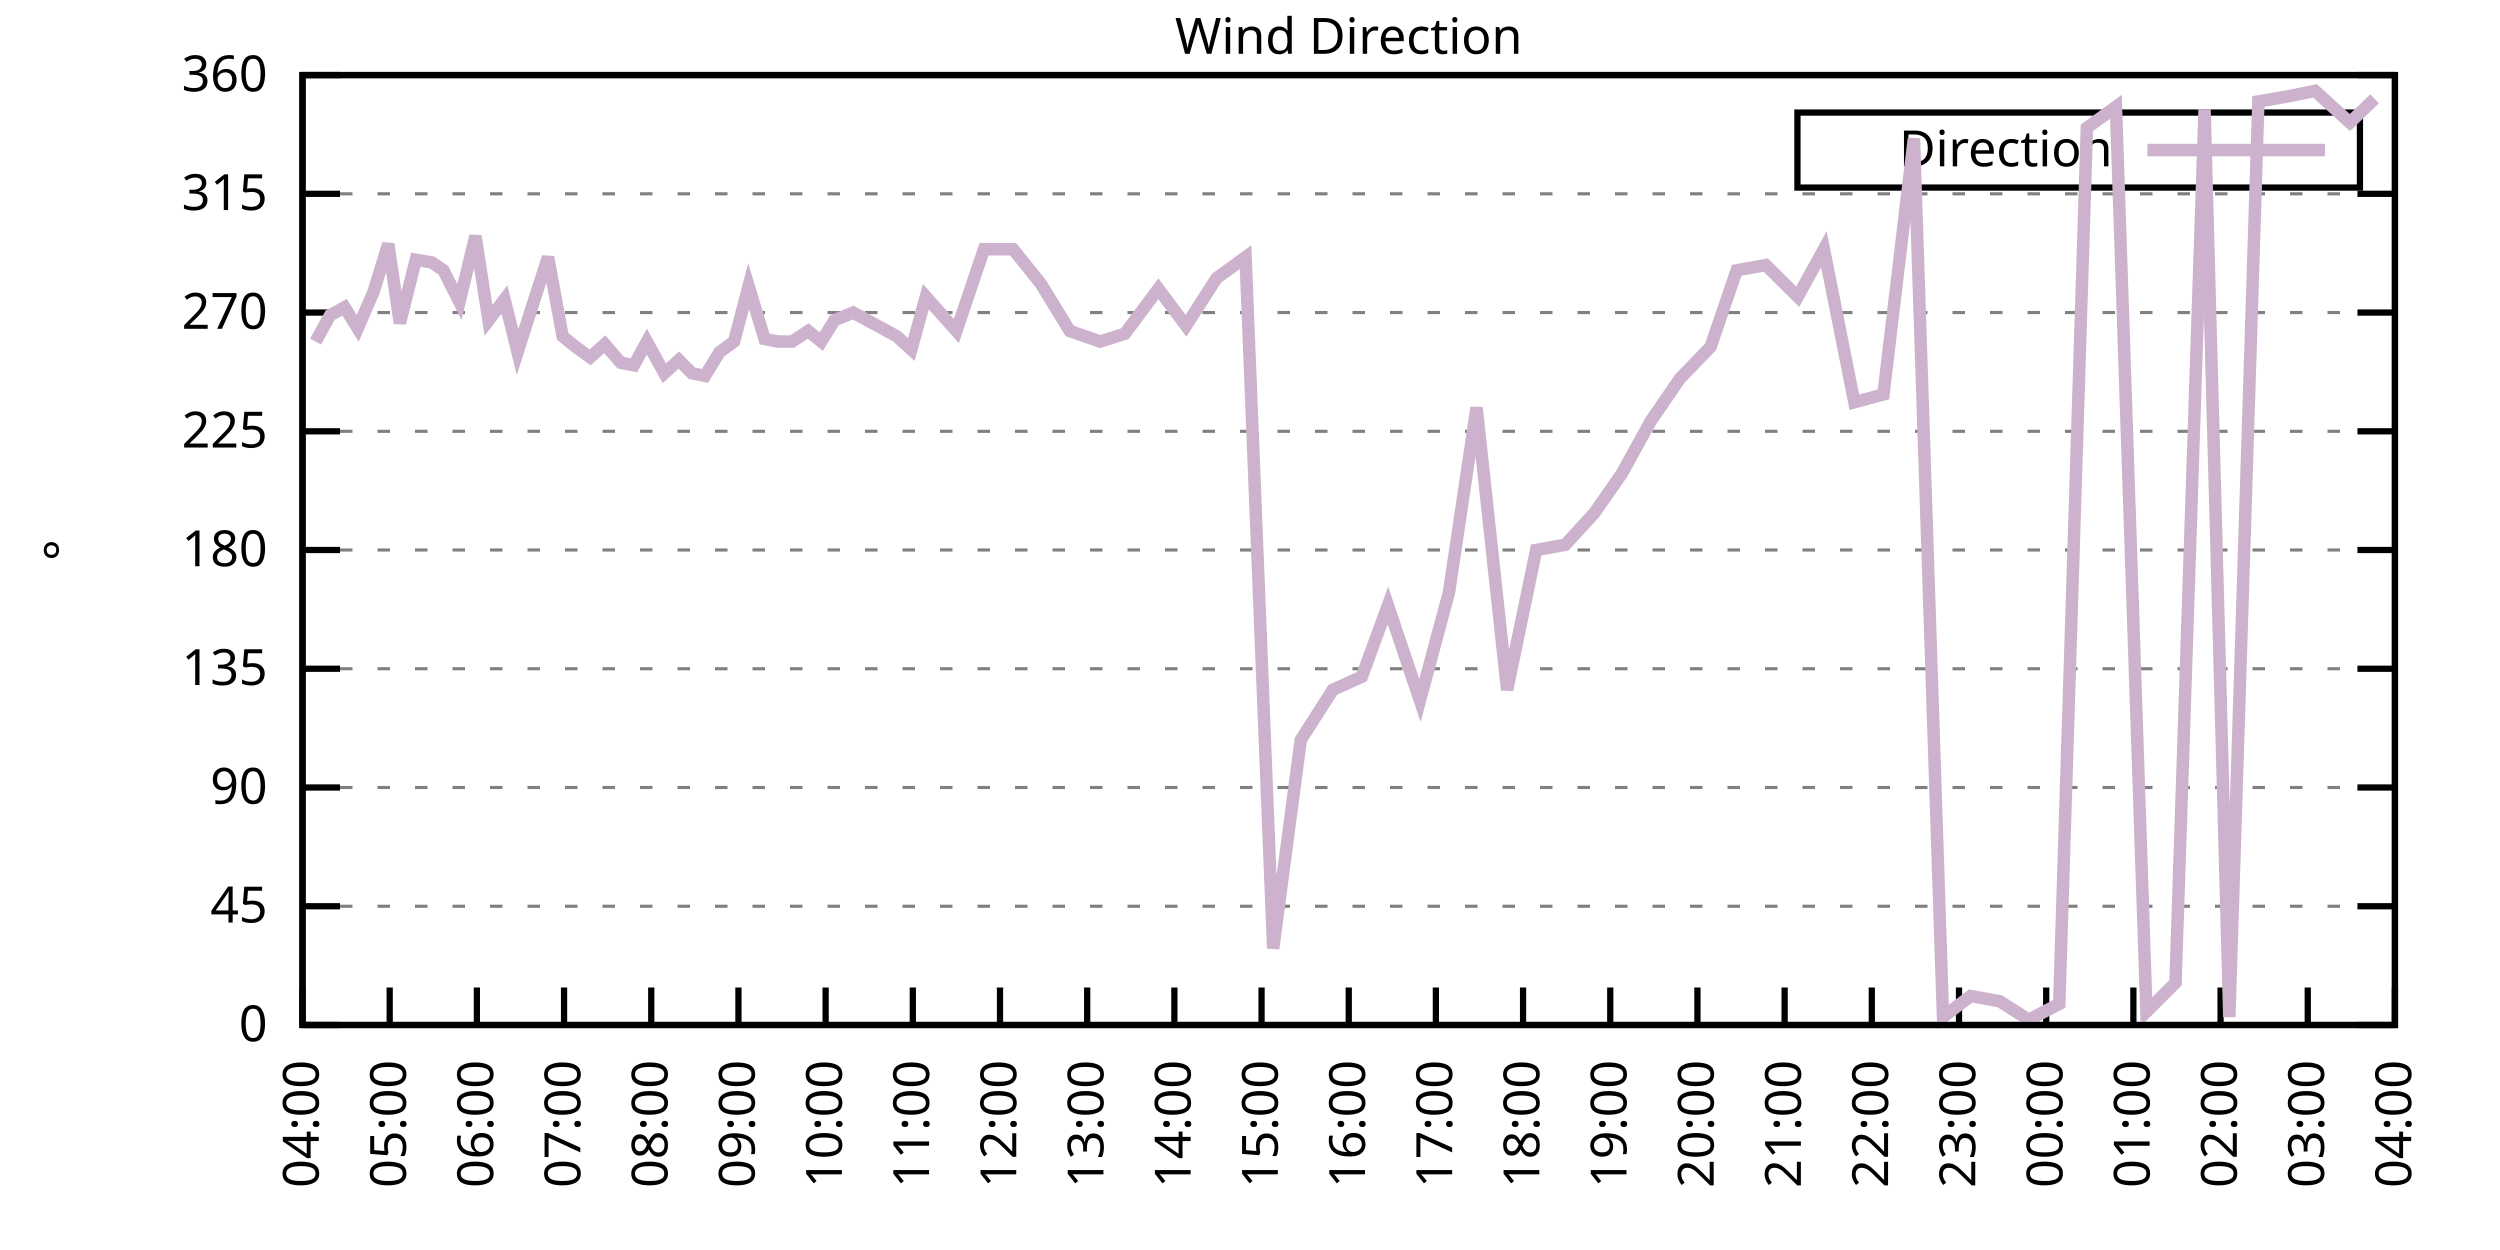
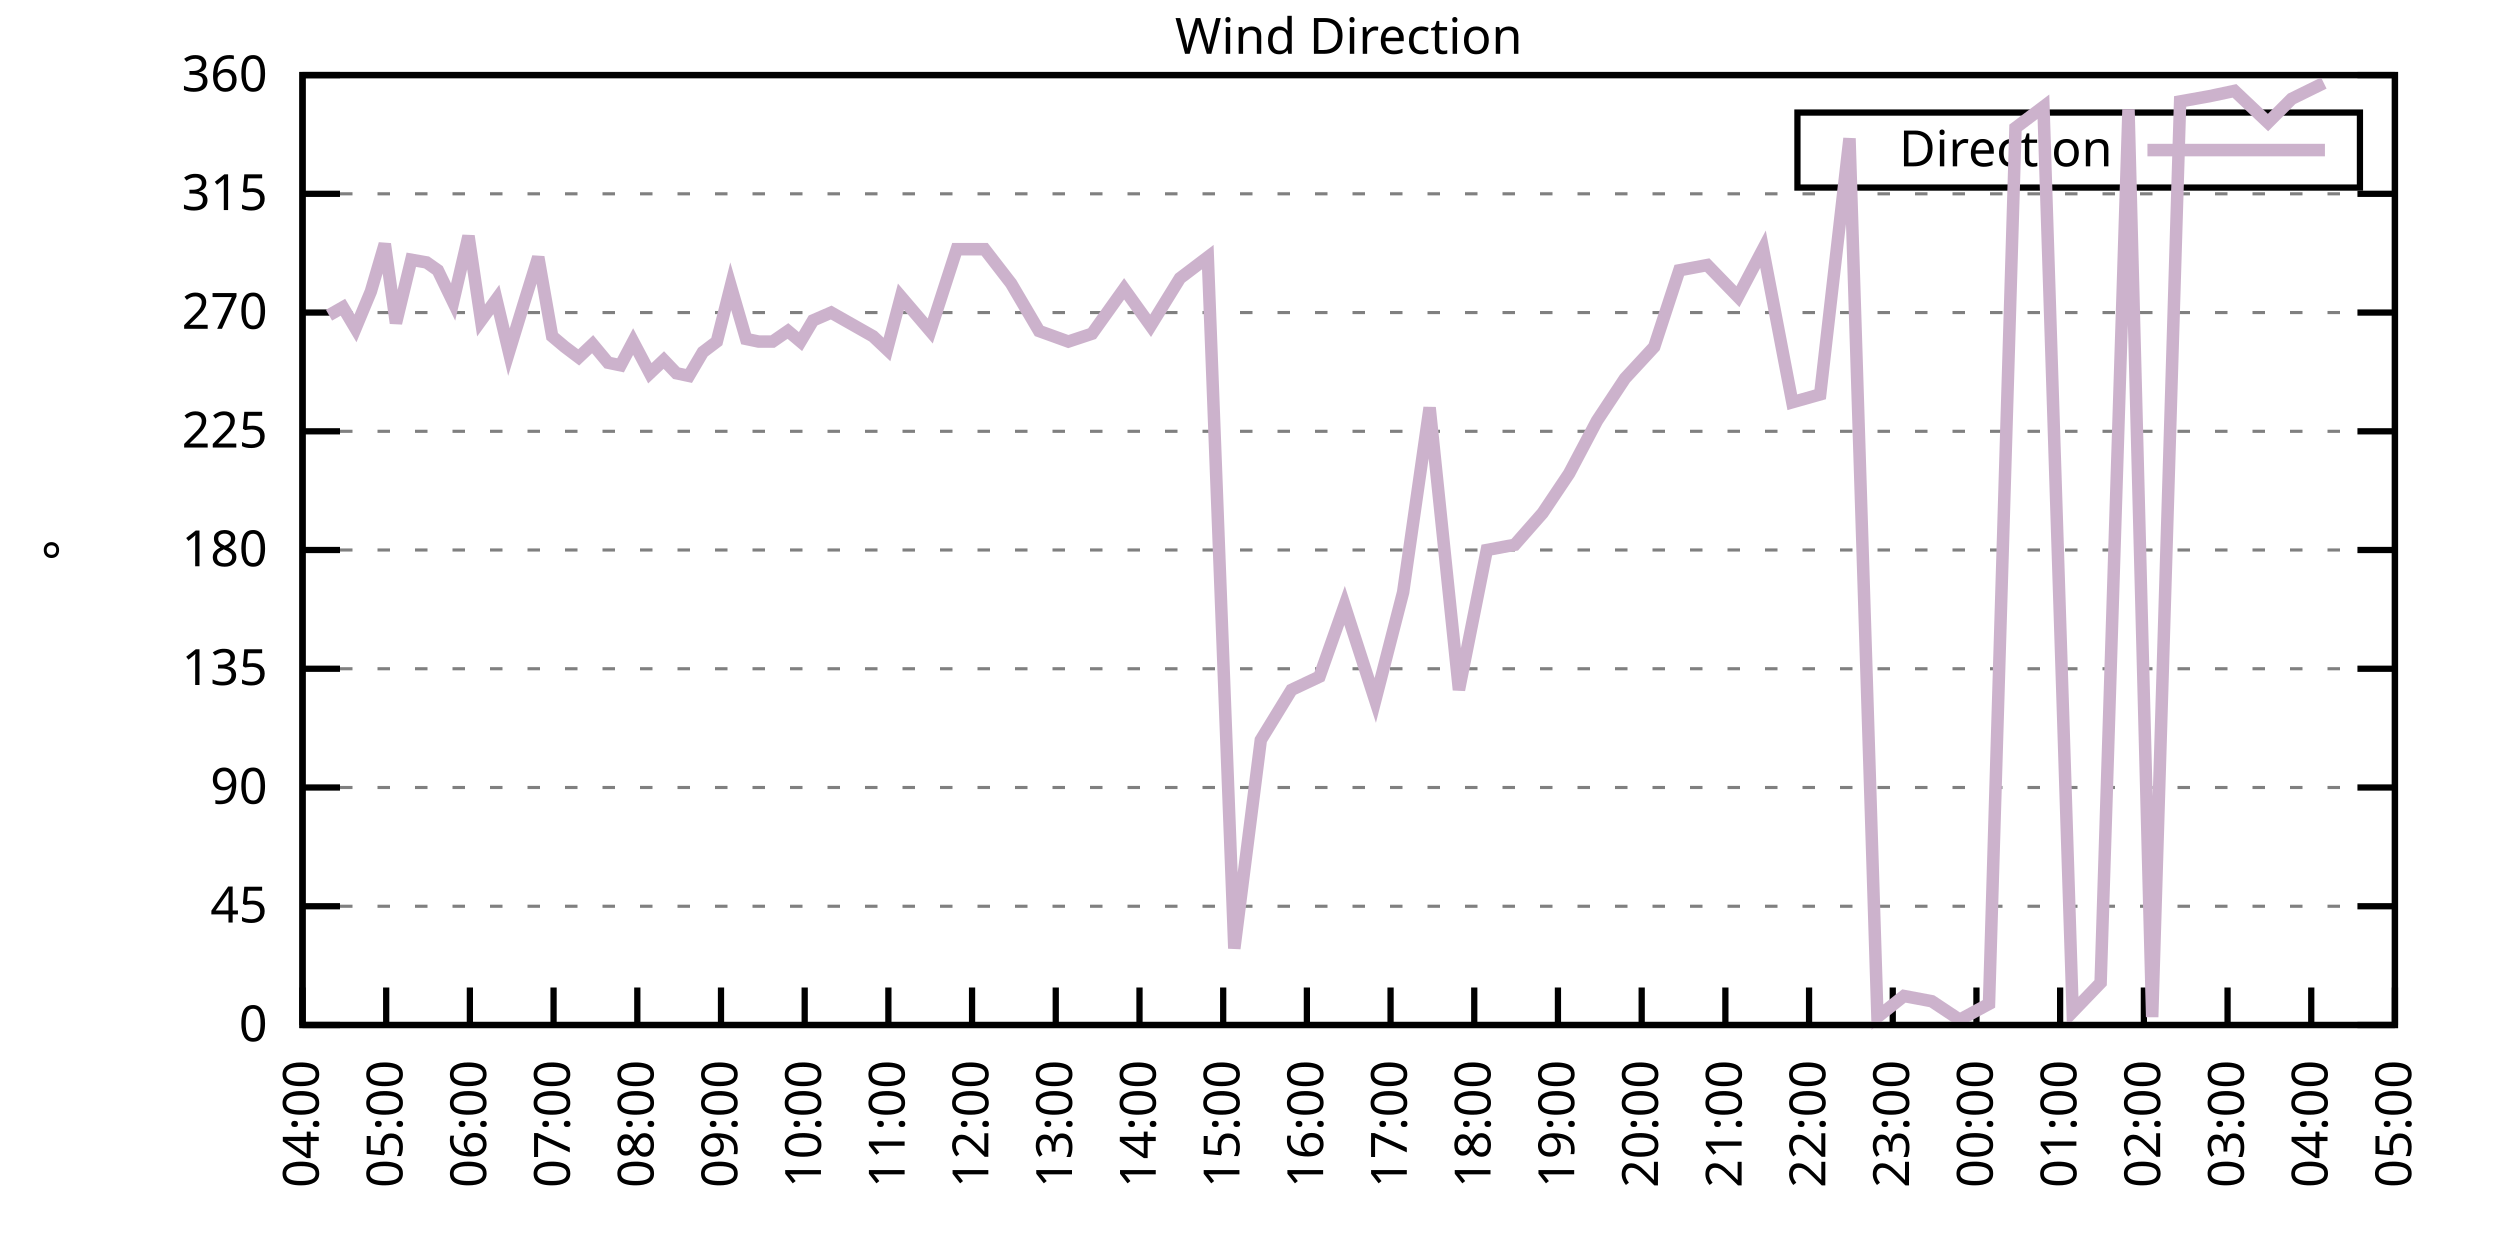
<svg xmlns="http://www.w3.org/2000/svg" xmlns:xlink="http://www.w3.org/1999/xlink" width="400" height="200" viewBox="0 0 400 200">
  <g id="gnuplot_canvas">
    <rect x="0" y="0" width="400" height="200" fill="none" />
    <defs>
      <circle id="gpDot" r="0.5" stroke-width="0.5" stroke="currentColor" />
      <path id="gpPt0" stroke-width="0.333" stroke="currentColor" d="M-1,0 h2 M0,-1 v2" />
      <path id="gpPt1" stroke-width="0.333" stroke="currentColor" d="M-1,-1 L1,1 M1,-1 L-1,1" />
      <path id="gpPt2" stroke-width="0.333" stroke="currentColor" d="M-1,0 L1,0 M0,-1 L0,1 M-1,-1 L1,1 M-1,1 L1,-1" />
      <rect id="gpPt3" stroke-width="0.333" stroke="currentColor" x="-1" y="-1" width="2" height="2" />
      <rect id="gpPt4" stroke-width="0.333" stroke="currentColor" fill="currentColor" x="-1" y="-1" width="2" height="2" />
      <circle id="gpPt5" stroke-width="0.333" stroke="currentColor" cx="0" cy="0" r="1" />
      <use xlink:href="#gpPt5" id="gpPt6" fill="currentColor" stroke="none" />
      <path id="gpPt7" stroke-width="0.333" stroke="currentColor" d="M0,-1.33 L-1.33,0.67 L1.33,0.67 z" />
      <use xlink:href="#gpPt7" id="gpPt8" fill="currentColor" stroke="none" />
      <use xlink:href="#gpPt7" id="gpPt9" stroke="currentColor" transform="rotate(180)" />
      <use xlink:href="#gpPt9" id="gpPt10" fill="currentColor" stroke="none" />
      <use xlink:href="#gpPt3" id="gpPt11" stroke="currentColor" transform="rotate(45)" />
      <use xlink:href="#gpPt11" id="gpPt12" fill="currentColor" stroke="none" />
      <path id="gpPt13" stroke-width="0.333" stroke="currentColor" d="M0,1.330 L1.265,0.411 L0.782,-1.067 L-0.782,-1.076 L-1.265,0.411 z" />
      <use xlink:href="#gpPt13" id="gpPt14" fill="currentColor" stroke="none" />
      <filter id="textbox" filterUnits="objectBoundingBox" x="0" y="0" height="1" width="1">
        <feFlood flood-color="white" flood-opacity="1" result="bgnd" />
        <feComposite in="SourceGraphic" in2="bgnd" operator="atop" />
      </filter>
      <filter id="greybox" filterUnits="objectBoundingBox" x="0" y="0" height="1" width="1">
        <feFlood flood-color="lightgrey" flood-opacity="1" result="grey" />
        <feComposite in="SourceGraphic" in2="grey" operator="atop" />
      </filter>
    </defs>
    <g fill="none" color="white" stroke="currentColor" stroke-width="1.00" stroke-linecap="butt" stroke-linejoin="miter">
</g>
    <g fill="none" color="black" stroke="currentColor" stroke-width="1.00" stroke-linecap="butt" stroke-linejoin="miter">
      <g stroke="none" shape-rendering="crispEdges">
        <polygon fill="rgb(255, 255, 255)" points="48.40,164.00 383.18,164.00 383.18,12.02 48.40,12.02 " />
      </g>
    </g>
    <g fill="none" color="black" stroke="currentColor" stroke-width="1.00" stroke-linecap="butt" stroke-linejoin="miter">
</g>
    <g fill="none" color="black" stroke="black" stroke-width="0.50" stroke-linecap="butt" stroke-linejoin="miter">
</g>
    <g fill="none" color="gray" stroke="currentColor" stroke-width="0.50" stroke-linecap="butt" stroke-linejoin="miter">
      <path stroke="gray" stroke-dasharray="2,4" class="gridline" d="M48.40,164.00 L383.19,164.00  " />
    </g>
    <g fill="none" color="gray" stroke="gray" stroke-width="1.00" stroke-linecap="butt" stroke-linejoin="miter">
</g>
    <g fill="none" color="black" stroke="currentColor" stroke-width="1.00" stroke-linecap="butt" stroke-linejoin="miter">
      <path stroke="black" d="M48.40,164.00 L54.40,164.00 M383.19,164.00 L377.19,164.00  " />
      <g transform="translate(42.80,166.60)" stroke="none" fill="black" font-family="Sans" font-size="8.00" text-anchor="end">
        <text>
          <tspan font-family="Sans"> 0</tspan>
        </text>
      </g>
    </g>
    <g fill="none" color="black" stroke="currentColor" stroke-width="1.00" stroke-linecap="butt" stroke-linejoin="miter">
</g>
    <g fill="none" color="black" stroke="black" stroke-width="0.50" stroke-linecap="butt" stroke-linejoin="miter">
</g>
    <g fill="none" color="gray" stroke="currentColor" stroke-width="0.50" stroke-linecap="butt" stroke-linejoin="miter">
      <path stroke="gray" stroke-dasharray="2,4" class="gridline" d="M48.40,145.00 L383.19,145.00  " />
    </g>
    <g fill="none" color="gray" stroke="gray" stroke-width="1.00" stroke-linecap="butt" stroke-linejoin="miter">
</g>
    <g fill="none" color="black" stroke="currentColor" stroke-width="1.00" stroke-linecap="butt" stroke-linejoin="miter">
      <path stroke="black" d="M48.40,145.00 L54.40,145.00 M383.19,145.00 L377.19,145.00  " />
      <g transform="translate(42.80,147.60)" stroke="none" fill="black" font-family="Sans" font-size="8.00" text-anchor="end">
        <text>
          <tspan font-family="Sans"> 45</tspan>
        </text>
      </g>
    </g>
    <g fill="none" color="black" stroke="currentColor" stroke-width="1.00" stroke-linecap="butt" stroke-linejoin="miter">
</g>
    <g fill="none" color="black" stroke="black" stroke-width="0.50" stroke-linecap="butt" stroke-linejoin="miter">
</g>
    <g fill="none" color="gray" stroke="currentColor" stroke-width="0.50" stroke-linecap="butt" stroke-linejoin="miter">
      <path stroke="gray" stroke-dasharray="2,4" class="gridline" d="M48.40,126.00 L383.19,126.00  " />
    </g>
    <g fill="none" color="gray" stroke="gray" stroke-width="1.00" stroke-linecap="butt" stroke-linejoin="miter">
</g>
    <g fill="none" color="black" stroke="currentColor" stroke-width="1.00" stroke-linecap="butt" stroke-linejoin="miter">
      <path stroke="black" d="M48.40,126.00 L54.40,126.00 M383.19,126.00 L377.19,126.00  " />
      <g transform="translate(42.80,128.60)" stroke="none" fill="black" font-family="Sans" font-size="8.00" text-anchor="end">
        <text>
          <tspan font-family="Sans"> 90</tspan>
        </text>
      </g>
    </g>
    <g fill="none" color="black" stroke="currentColor" stroke-width="1.00" stroke-linecap="butt" stroke-linejoin="miter">
</g>
    <g fill="none" color="black" stroke="black" stroke-width="0.50" stroke-linecap="butt" stroke-linejoin="miter">
</g>
    <g fill="none" color="gray" stroke="currentColor" stroke-width="0.50" stroke-linecap="butt" stroke-linejoin="miter">
      <path stroke="gray" stroke-dasharray="2,4" class="gridline" d="M48.40,107.00 L383.19,107.00  " />
    </g>
    <g fill="none" color="gray" stroke="gray" stroke-width="1.00" stroke-linecap="butt" stroke-linejoin="miter">
</g>
    <g fill="none" color="black" stroke="currentColor" stroke-width="1.00" stroke-linecap="butt" stroke-linejoin="miter">
      <path stroke="black" d="M48.40,107.00 L54.40,107.00 M383.19,107.00 L377.19,107.00  " />
      <g transform="translate(42.80,109.60)" stroke="none" fill="black" font-family="Sans" font-size="8.00" text-anchor="end">
        <text>
          <tspan font-family="Sans"> 135</tspan>
        </text>
      </g>
    </g>
    <g fill="none" color="black" stroke="currentColor" stroke-width="1.00" stroke-linecap="butt" stroke-linejoin="miter">
</g>
    <g fill="none" color="black" stroke="black" stroke-width="0.50" stroke-linecap="butt" stroke-linejoin="miter">
</g>
    <g fill="none" color="gray" stroke="currentColor" stroke-width="0.50" stroke-linecap="butt" stroke-linejoin="miter">
      <path stroke="gray" stroke-dasharray="2,4" class="gridline" d="M48.40,88.00 L383.19,88.00  " />
    </g>
    <g fill="none" color="gray" stroke="gray" stroke-width="1.00" stroke-linecap="butt" stroke-linejoin="miter">
</g>
    <g fill="none" color="black" stroke="currentColor" stroke-width="1.00" stroke-linecap="butt" stroke-linejoin="miter">
      <path stroke="black" d="M48.40,88.00 L54.40,88.00 M383.19,88.00 L377.19,88.00  " />
      <g transform="translate(42.80,90.60)" stroke="none" fill="black" font-family="Sans" font-size="8.00" text-anchor="end">
        <text>
          <tspan font-family="Sans"> 180</tspan>
        </text>
      </g>
    </g>
    <g fill="none" color="black" stroke="currentColor" stroke-width="1.00" stroke-linecap="butt" stroke-linejoin="miter">
</g>
    <g fill="none" color="black" stroke="black" stroke-width="0.50" stroke-linecap="butt" stroke-linejoin="miter">
</g>
    <g fill="none" color="gray" stroke="currentColor" stroke-width="0.50" stroke-linecap="butt" stroke-linejoin="miter">
      <path stroke="gray" stroke-dasharray="2,4" class="gridline" d="M48.40,69.01 L383.19,69.01  " />
    </g>
    <g fill="none" color="gray" stroke="gray" stroke-width="1.00" stroke-linecap="butt" stroke-linejoin="miter">
</g>
    <g fill="none" color="black" stroke="currentColor" stroke-width="1.00" stroke-linecap="butt" stroke-linejoin="miter">
      <path stroke="black" d="M48.40,69.01 L54.40,69.01 M383.19,69.01 L377.19,69.01  " />
      <g transform="translate(42.80,71.61)" stroke="none" fill="black" font-family="Sans" font-size="8.00" text-anchor="end">
        <text>
          <tspan font-family="Sans"> 225</tspan>
        </text>
      </g>
    </g>
    <g fill="none" color="black" stroke="currentColor" stroke-width="1.00" stroke-linecap="butt" stroke-linejoin="miter">
</g>
    <g fill="none" color="black" stroke="black" stroke-width="0.50" stroke-linecap="butt" stroke-linejoin="miter">
</g>
    <g fill="none" color="gray" stroke="currentColor" stroke-width="0.50" stroke-linecap="butt" stroke-linejoin="miter">
      <path stroke="gray" stroke-dasharray="2,4" class="gridline" d="M48.40,50.01 L383.19,50.01  " />
    </g>
    <g fill="none" color="gray" stroke="gray" stroke-width="1.00" stroke-linecap="butt" stroke-linejoin="miter">
</g>
    <g fill="none" color="black" stroke="currentColor" stroke-width="1.00" stroke-linecap="butt" stroke-linejoin="miter">
      <path stroke="black" d="M48.40,50.01 L54.40,50.01 M383.19,50.01 L377.19,50.01  " />
      <g transform="translate(42.80,52.61)" stroke="none" fill="black" font-family="Sans" font-size="8.00" text-anchor="end">
        <text>
          <tspan font-family="Sans"> 270</tspan>
        </text>
      </g>
    </g>
    <g fill="none" color="black" stroke="currentColor" stroke-width="1.00" stroke-linecap="butt" stroke-linejoin="miter">
</g>
    <g fill="none" color="black" stroke="black" stroke-width="0.50" stroke-linecap="butt" stroke-linejoin="miter">
</g>
    <g fill="none" color="gray" stroke="currentColor" stroke-width="0.50" stroke-linecap="butt" stroke-linejoin="miter">
      <path stroke="gray" stroke-dasharray="2,4" class="gridline" d="M48.40,31.01 L383.19,31.01  " />
    </g>
    <g fill="none" color="gray" stroke="gray" stroke-width="1.00" stroke-linecap="butt" stroke-linejoin="miter">
</g>
    <g fill="none" color="black" stroke="currentColor" stroke-width="1.00" stroke-linecap="butt" stroke-linejoin="miter">
      <path stroke="black" d="M48.40,31.01 L54.40,31.01 M383.19,31.01 L377.19,31.01  " />
      <g transform="translate(42.80,33.61)" stroke="none" fill="black" font-family="Sans" font-size="8.00" text-anchor="end">
        <text>
          <tspan font-family="Sans"> 315</tspan>
        </text>
      </g>
    </g>
    <g fill="none" color="black" stroke="currentColor" stroke-width="1.00" stroke-linecap="butt" stroke-linejoin="miter">
</g>
    <g fill="none" color="black" stroke="black" stroke-width="0.50" stroke-linecap="butt" stroke-linejoin="miter">
</g>
    <g fill="none" color="gray" stroke="currentColor" stroke-width="0.50" stroke-linecap="butt" stroke-linejoin="miter">
      <path stroke="gray" stroke-dasharray="2,4" class="gridline" d="M48.40,12.01 L383.19,12.01  " />
    </g>
    <g fill="none" color="gray" stroke="gray" stroke-width="1.00" stroke-linecap="butt" stroke-linejoin="miter">
</g>
    <g fill="none" color="black" stroke="currentColor" stroke-width="1.00" stroke-linecap="butt" stroke-linejoin="miter">
      <path stroke="black" d="M48.40,12.01 L54.40,12.01 M383.19,12.01 L377.19,12.01  " />
      <g transform="translate(42.80,14.61)" stroke="none" fill="black" font-family="Sans" font-size="8.00" text-anchor="end">
        <text>
          <tspan font-family="Sans"> 360</tspan>
        </text>
      </g>
    </g>
    <g fill="none" color="black" stroke="currentColor" stroke-width="1.00" stroke-linecap="butt" stroke-linejoin="miter">
      <path stroke="black" d="M48.40,164.00 L48.40,158.00  " />
      <g transform="translate(51.00,169.60) rotate(270.00)" stroke="none" fill="black" font-family="Sans" font-size="8.00" text-anchor="end">
        <text>
          <tspan font-family="Sans">04:00</tspan>
        </text>
      </g>
    </g>
    <g fill="none" color="black" stroke="currentColor" stroke-width="1.00" stroke-linecap="butt" stroke-linejoin="miter">
-       <path stroke="black" d="M62.35,164.00 L62.35,158.00  " />
-       <g transform="translate(64.95,169.60) rotate(270.00)" stroke="none" fill="black" font-family="Sans" font-size="8.00" text-anchor="end">
+       <path stroke="black" d="M61.79,164.00 L61.79,158.00  " />
+       <g transform="translate(64.39,169.60) rotate(270.00)" stroke="none" fill="black" font-family="Sans" font-size="8.00" text-anchor="end">
        <text>
          <tspan font-family="Sans">05:00</tspan>
        </text>
      </g>
    </g>
    <g fill="none" color="black" stroke="currentColor" stroke-width="1.00" stroke-linecap="butt" stroke-linejoin="miter">
-       <path stroke="black" d="M76.30,164.00 L76.30,158.00  " />
-       <g transform="translate(78.90,169.60) rotate(270.00)" stroke="none" fill="black" font-family="Sans" font-size="8.00" text-anchor="end">
+       <path stroke="black" d="M75.18,164.00 L75.18,158.00  " />
+       <g transform="translate(77.78,169.60) rotate(270.00)" stroke="none" fill="black" font-family="Sans" font-size="8.00" text-anchor="end">
        <text>
          <tspan font-family="Sans">06:00</tspan>
        </text>
      </g>
    </g>
    <g fill="none" color="black" stroke="currentColor" stroke-width="1.00" stroke-linecap="butt" stroke-linejoin="miter">
-       <path stroke="black" d="M90.25,164.00 L90.25,158.00  " />
-       <g transform="translate(92.85,169.60) rotate(270.00)" stroke="none" fill="black" font-family="Sans" font-size="8.00" text-anchor="end">
+       <path stroke="black" d="M88.57,164.00 L88.57,158.00  " />
+       <g transform="translate(91.17,169.60) rotate(270.00)" stroke="none" fill="black" font-family="Sans" font-size="8.00" text-anchor="end">
        <text>
          <tspan font-family="Sans">07:00</tspan>
        </text>
      </g>
    </g>
    <g fill="none" color="black" stroke="currentColor" stroke-width="1.00" stroke-linecap="butt" stroke-linejoin="miter">
-       <path stroke="black" d="M104.20,164.00 L104.20,158.00  " />
-       <g transform="translate(106.80,169.60) rotate(270.00)" stroke="none" fill="black" font-family="Sans" font-size="8.00" text-anchor="end">
+       <path stroke="black" d="M101.97,164.00 L101.97,158.00  " />
+       <g transform="translate(104.57,169.60) rotate(270.00)" stroke="none" fill="black" font-family="Sans" font-size="8.00" text-anchor="end">
        <text>
          <tspan font-family="Sans">08:00</tspan>
        </text>
      </g>
    </g>
    <g fill="none" color="black" stroke="currentColor" stroke-width="1.00" stroke-linecap="butt" stroke-linejoin="miter">
-       <path stroke="black" d="M118.15,164.00 L118.15,158.00  " />
-       <g transform="translate(120.75,169.60) rotate(270.00)" stroke="none" fill="black" font-family="Sans" font-size="8.00" text-anchor="end">
+       <path stroke="black" d="M115.36,164.00 L115.36,158.00  " />
+       <g transform="translate(117.96,169.60) rotate(270.00)" stroke="none" fill="black" font-family="Sans" font-size="8.00" text-anchor="end">
        <text>
          <tspan font-family="Sans">09:00</tspan>
        </text>
      </g>
    </g>
    <g fill="none" color="black" stroke="currentColor" stroke-width="1.00" stroke-linecap="butt" stroke-linejoin="miter">
-       <path stroke="black" d="M132.10,164.00 L132.10,158.00  " />
-       <g transform="translate(134.70,169.60) rotate(270.00)" stroke="none" fill="black" font-family="Sans" font-size="8.00" text-anchor="end">
+       <path stroke="black" d="M128.75,164.00 L128.75,158.00  " />
+       <g transform="translate(131.35,169.60) rotate(270.00)" stroke="none" fill="black" font-family="Sans" font-size="8.00" text-anchor="end">
        <text>
          <tspan font-family="Sans">10:00</tspan>
        </text>
      </g>
    </g>
    <g fill="none" color="black" stroke="currentColor" stroke-width="1.00" stroke-linecap="butt" stroke-linejoin="miter">
-       <path stroke="black" d="M146.05,164.00 L146.05,158.00  " />
-       <g transform="translate(148.65,169.60) rotate(270.00)" stroke="none" fill="black" font-family="Sans" font-size="8.00" text-anchor="end">
+       <path stroke="black" d="M142.14,164.00 L142.14,158.00  " />
+       <g transform="translate(144.74,169.60) rotate(270.00)" stroke="none" fill="black" font-family="Sans" font-size="8.00" text-anchor="end">
        <text>
          <tspan font-family="Sans">11:00</tspan>
        </text>
      </g>
    </g>
    <g fill="none" color="black" stroke="currentColor" stroke-width="1.00" stroke-linecap="butt" stroke-linejoin="miter">
-       <path stroke="black" d="M160.00,164.00 L160.00,158.00  " />
-       <g transform="translate(162.60,169.60) rotate(270.00)" stroke="none" fill="black" font-family="Sans" font-size="8.00" text-anchor="end">
+       <path stroke="black" d="M155.53,164.00 L155.53,158.00  " />
+       <g transform="translate(158.13,169.60) rotate(270.00)" stroke="none" fill="black" font-family="Sans" font-size="8.00" text-anchor="end">
        <text>
          <tspan font-family="Sans">12:00</tspan>
        </text>
      </g>
    </g>
    <g fill="none" color="black" stroke="currentColor" stroke-width="1.00" stroke-linecap="butt" stroke-linejoin="miter">
-       <path stroke="black" d="M173.95,164.00 L173.95,158.00  " />
-       <g transform="translate(176.55,169.60) rotate(270.00)" stroke="none" fill="black" font-family="Sans" font-size="8.00" text-anchor="end">
+       <path stroke="black" d="M168.92,164.00 L168.92,158.00  " />
+       <g transform="translate(171.52,169.60) rotate(270.00)" stroke="none" fill="black" font-family="Sans" font-size="8.00" text-anchor="end">
        <text>
          <tspan font-family="Sans">13:00</tspan>
        </text>
      </g>
    </g>
    <g fill="none" color="black" stroke="currentColor" stroke-width="1.00" stroke-linecap="butt" stroke-linejoin="miter">
-       <path stroke="black" d="M187.90,164.00 L187.90,158.00  " />
-       <g transform="translate(190.50,169.60) rotate(270.00)" stroke="none" fill="black" font-family="Sans" font-size="8.00" text-anchor="end">
+       <path stroke="black" d="M182.32,164.00 L182.32,158.00  " />
+       <g transform="translate(184.92,169.60) rotate(270.00)" stroke="none" fill="black" font-family="Sans" font-size="8.00" text-anchor="end">
        <text>
          <tspan font-family="Sans">14:00</tspan>
        </text>
      </g>
    </g>
    <g fill="none" color="black" stroke="currentColor" stroke-width="1.00" stroke-linecap="butt" stroke-linejoin="miter">
-       <path stroke="black" d="M201.85,164.00 L201.85,158.00  " />
-       <g transform="translate(204.45,169.60) rotate(270.00)" stroke="none" fill="black" font-family="Sans" font-size="8.00" text-anchor="end">
+       <path stroke="black" d="M195.71,164.00 L195.71,158.00  " />
+       <g transform="translate(198.31,169.60) rotate(270.00)" stroke="none" fill="black" font-family="Sans" font-size="8.00" text-anchor="end">
        <text>
          <tspan font-family="Sans">15:00</tspan>
        </text>
      </g>
    </g>
    <g fill="none" color="black" stroke="currentColor" stroke-width="1.00" stroke-linecap="butt" stroke-linejoin="miter">
-       <path stroke="black" d="M215.80,164.00 L215.80,158.00  " />
-       <g transform="translate(218.40,169.60) rotate(270.00)" stroke="none" fill="black" font-family="Sans" font-size="8.00" text-anchor="end">
+       <path stroke="black" d="M209.10,164.00 L209.10,158.00  " />
+       <g transform="translate(211.70,169.60) rotate(270.00)" stroke="none" fill="black" font-family="Sans" font-size="8.00" text-anchor="end">
        <text>
          <tspan font-family="Sans">16:00</tspan>
        </text>
      </g>
    </g>
    <g fill="none" color="black" stroke="currentColor" stroke-width="1.00" stroke-linecap="butt" stroke-linejoin="miter">
-       <path stroke="black" d="M229.74,164.00 L229.74,158.00  " />
-       <g transform="translate(232.34,169.60) rotate(270.00)" stroke="none" fill="black" font-family="Sans" font-size="8.00" text-anchor="end">
+       <path stroke="black" d="M222.49,164.00 L222.49,158.00  " />
+       <g transform="translate(225.09,169.60) rotate(270.00)" stroke="none" fill="black" font-family="Sans" font-size="8.00" text-anchor="end">
        <text>
          <tspan font-family="Sans">17:00</tspan>
        </text>
      </g>
    </g>
    <g fill="none" color="black" stroke="currentColor" stroke-width="1.00" stroke-linecap="butt" stroke-linejoin="miter">
-       <path stroke="black" d="M243.69,164.00 L243.69,158.00  " />
-       <g transform="translate(246.29,169.60) rotate(270.00)" stroke="none" fill="black" font-family="Sans" font-size="8.00" text-anchor="end">
+       <path stroke="black" d="M235.88,164.00 L235.88,158.00  " />
+       <g transform="translate(238.48,169.60) rotate(270.00)" stroke="none" fill="black" font-family="Sans" font-size="8.00" text-anchor="end">
        <text>
          <tspan font-family="Sans">18:00</tspan>
        </text>
      </g>
    </g>
    <g fill="none" color="black" stroke="currentColor" stroke-width="1.00" stroke-linecap="butt" stroke-linejoin="miter">
-       <path stroke="black" d="M257.64,164.00 L257.64,158.00  " />
-       <g transform="translate(260.24,169.60) rotate(270.00)" stroke="none" fill="black" font-family="Sans" font-size="8.00" text-anchor="end">
+       <path stroke="black" d="M249.27,164.00 L249.27,158.00  " />
+       <g transform="translate(251.87,169.60) rotate(270.00)" stroke="none" fill="black" font-family="Sans" font-size="8.00" text-anchor="end">
        <text>
          <tspan font-family="Sans">19:00</tspan>
        </text>
      </g>
    </g>
    <g fill="none" color="black" stroke="currentColor" stroke-width="1.00" stroke-linecap="butt" stroke-linejoin="miter">
-       <path stroke="black" d="M271.59,164.00 L271.59,158.00  " />
-       <g transform="translate(274.19,169.60) rotate(270.00)" stroke="none" fill="black" font-family="Sans" font-size="8.00" text-anchor="end">
+       <path stroke="black" d="M262.67,164.00 L262.67,158.00  " />
+       <g transform="translate(265.27,169.60) rotate(270.00)" stroke="none" fill="black" font-family="Sans" font-size="8.00" text-anchor="end">
        <text>
          <tspan font-family="Sans">20:00</tspan>
        </text>
      </g>
    </g>
    <g fill="none" color="black" stroke="currentColor" stroke-width="1.00" stroke-linecap="butt" stroke-linejoin="miter">
-       <path stroke="black" d="M285.54,164.00 L285.54,158.00  " />
-       <g transform="translate(288.14,169.60) rotate(270.00)" stroke="none" fill="black" font-family="Sans" font-size="8.00" text-anchor="end">
+       <path stroke="black" d="M276.06,164.00 L276.06,158.00  " />
+       <g transform="translate(278.66,169.60) rotate(270.00)" stroke="none" fill="black" font-family="Sans" font-size="8.00" text-anchor="end">
        <text>
          <tspan font-family="Sans">21:00</tspan>
        </text>
      </g>
    </g>
    <g fill="none" color="black" stroke="currentColor" stroke-width="1.00" stroke-linecap="butt" stroke-linejoin="miter">
-       <path stroke="black" d="M299.49,164.00 L299.49,158.00  " />
-       <g transform="translate(302.09,169.60) rotate(270.00)" stroke="none" fill="black" font-family="Sans" font-size="8.00" text-anchor="end">
+       <path stroke="black" d="M289.45,164.00 L289.45,158.00  " />
+       <g transform="translate(292.05,169.60) rotate(270.00)" stroke="none" fill="black" font-family="Sans" font-size="8.00" text-anchor="end">
        <text>
          <tspan font-family="Sans">22:00</tspan>
        </text>
      </g>
    </g>
    <g fill="none" color="black" stroke="currentColor" stroke-width="1.00" stroke-linecap="butt" stroke-linejoin="miter">
-       <path stroke="black" d="M313.44,164.00 L313.44,158.00  " />
-       <g transform="translate(316.04,169.60) rotate(270.00)" stroke="none" fill="black" font-family="Sans" font-size="8.00" text-anchor="end">
+       <path stroke="black" d="M302.84,164.00 L302.84,158.00  " />
+       <g transform="translate(305.44,169.60) rotate(270.00)" stroke="none" fill="black" font-family="Sans" font-size="8.00" text-anchor="end">
        <text>
          <tspan font-family="Sans">23:00</tspan>
        </text>
      </g>
    </g>
    <g fill="none" color="black" stroke="currentColor" stroke-width="1.00" stroke-linecap="butt" stroke-linejoin="miter">
-       <path stroke="black" d="M327.39,164.00 L327.39,158.00  " />
-       <g transform="translate(329.99,169.60) rotate(270.00)" stroke="none" fill="black" font-family="Sans" font-size="8.00" text-anchor="end">
+       <path stroke="black" d="M316.23,164.00 L316.23,158.00  " />
+       <g transform="translate(318.83,169.60) rotate(270.00)" stroke="none" fill="black" font-family="Sans" font-size="8.00" text-anchor="end">
        <text>
          <tspan font-family="Sans">00:00</tspan>
        </text>
      </g>
    </g>
    <g fill="none" color="black" stroke="currentColor" stroke-width="1.00" stroke-linecap="butt" stroke-linejoin="miter">
-       <path stroke="black" d="M341.34,164.00 L341.34,158.00  " />
-       <g transform="translate(343.94,169.60) rotate(270.00)" stroke="none" fill="black" font-family="Sans" font-size="8.00" text-anchor="end">
+       <path stroke="black" d="M329.62,164.00 L329.62,158.00  " />
+       <g transform="translate(332.22,169.60) rotate(270.00)" stroke="none" fill="black" font-family="Sans" font-size="8.00" text-anchor="end">
        <text>
          <tspan font-family="Sans">01:00</tspan>
        </text>
      </g>
    </g>
    <g fill="none" color="black" stroke="currentColor" stroke-width="1.00" stroke-linecap="butt" stroke-linejoin="miter">
-       <path stroke="black" d="M355.29,164.00 L355.29,158.00  " />
-       <g transform="translate(357.89,169.60) rotate(270.00)" stroke="none" fill="black" font-family="Sans" font-size="8.00" text-anchor="end">
+       <path stroke="black" d="M343.02,164.00 L343.02,158.00  " />
+       <g transform="translate(345.62,169.60) rotate(270.00)" stroke="none" fill="black" font-family="Sans" font-size="8.00" text-anchor="end">
        <text>
          <tspan font-family="Sans">02:00</tspan>
        </text>
      </g>
    </g>
    <g fill="none" color="black" stroke="currentColor" stroke-width="1.00" stroke-linecap="butt" stroke-linejoin="miter">
-       <path stroke="black" d="M369.24,164.00 L369.24,158.00  " />
-       <g transform="translate(371.84,169.60) rotate(270.00)" stroke="none" fill="black" font-family="Sans" font-size="8.00" text-anchor="end">
+       <path stroke="black" d="M356.41,164.00 L356.41,158.00  " />
+       <g transform="translate(359.01,169.60) rotate(270.00)" stroke="none" fill="black" font-family="Sans" font-size="8.00" text-anchor="end">
        <text>
          <tspan font-family="Sans">03:00</tspan>
+         </text>
+       </g>
+     </g>
+     <g fill="none" color="black" stroke="currentColor" stroke-width="1.00" stroke-linecap="butt" stroke-linejoin="miter">
+       <path stroke="black" d="M369.80,164.00 L369.80,158.00  " />
+       <g transform="translate(372.40,169.60) rotate(270.00)" stroke="none" fill="black" font-family="Sans" font-size="8.00" text-anchor="end">
+         <text>
+           <tspan font-family="Sans">04:00</tspan>
        </text>
      </g>
    </g>
    <g fill="none" color="black" stroke="currentColor" stroke-width="1.00" stroke-linecap="butt" stroke-linejoin="miter">
      <path stroke="black" d="M383.19,164.00 L383.19,158.00  " />
      <g transform="translate(385.79,169.60) rotate(270.00)" stroke="none" fill="black" font-family="Sans" font-size="8.00" text-anchor="end">
        <text>
-           <tspan font-family="Sans">04:00</tspan>
+           <tspan font-family="Sans">05:00</tspan>
        </text>
      </g>
    </g>
    <g fill="none" color="black" stroke="currentColor" stroke-width="1.00" stroke-linecap="butt" stroke-linejoin="miter">
</g>
    <g fill="none" color="black" stroke="currentColor" stroke-width="1.00" stroke-linecap="butt" stroke-linejoin="miter">
      <path stroke="black" d="M48.40,12.01 L48.40,164.00 L383.19,164.00 L383.19,12.01 L48.40,12.01 Z  " />
    </g>
    <g fill="none" color="black" stroke="currentColor" stroke-width="1.00" stroke-linecap="butt" stroke-linejoin="miter">
</g>
    <g fill="none" color="black" stroke="currentColor" stroke-width="1.00" stroke-linecap="butt" stroke-linejoin="miter">
      <path stroke="black" d="M287.59,30.01 L287.59,18.01 L377.59,18.01 L377.59,30.01 L287.59,30.01 Z  " />
    </g>
    <g id="Wind_direction_plot_1">
      <g fill="none" color="white" stroke="black" stroke-width="2.00" stroke-linecap="butt" stroke-linejoin="miter">
</g>
      <g fill="none" color="black" stroke="currentColor" stroke-width="2.00" stroke-linecap="butt" stroke-linejoin="miter">
        <g transform="translate(337.99,26.61)" stroke="none" fill="black" font-family="Sans" font-size="8.00" text-anchor="end">
          <text>
            <tspan font-family="Sans">Direction</tspan>
          </text>
        </g>
      </g>
      <g fill="none" color="black" stroke="currentColor" stroke-width="2.00" stroke-linecap="butt" stroke-linejoin="miter">
-         <path stroke="rgb(204, 178, 204)" d="M343.59,24.01 L371.99,24.01 M50.49,54.65 L52.82,50.43 L55.14,49.16 L57.23,52.54 L59.79,46.63 L62.12,39.03   L63.98,51.70 L66.53,41.56 L69.09,41.99 L70.95,43.25 L73.51,48.32 L76.07,37.76 L78.16,51.27 L80.72,47.90   L82.81,56.34 L85.37,48.32 L87.69,41.14 L90.02,53.81 L92.11,55.50 L94.43,57.18 L96.76,55.07 L99.32,58.03   L101.41,58.45 L103.50,54.65 L106.29,59.72 L108.62,57.61 L110.71,59.72 L112.80,60.14 L115.13,56.34 L117.45,54.65   L119.78,45.79 L122.33,54.23 L124.43,54.65 L126.75,54.65 L129.31,52.96 L131.40,54.65 L133.49,51.27 L136.51,50.01   L143.49,53.81 L145.81,55.92 L148.14,47.47 L153.02,52.96 L157.44,39.87 L162.09,39.87 L166.51,45.36 L171.16,52.96   L176.04,54.65 L179.99,53.39 L185.34,46.21 L189.76,52.12 L194.64,44.52 L199.29,41.14 L203.71,151.76 L208.12,118.40   L213.24,110.38 L217.89,108.27 L222.07,96.87 L227.19,112.07 L231.84,94.76 L236.25,65.21 L241.14,110.38 L245.79,88.00   L250.44,87.16 L255.09,82.09 L259.50,75.76 L264.15,67.32 L268.80,60.56 L273.69,55.50 L277.87,43.25 L282.52,42.41   L287.64,47.47 L291.82,39.87 L296.70,64.36 L301.35,63.10 L306.23,22.14 L310.88,162.73 L315.30,159.36 L319.95,160.20   L324.60,163.16 L329.48,160.62 L333.90,20.45 L338.55,17.08 L343.43,161.89 L348.08,157.24 L352.73,17.50 L356.69,162.73   L361.34,16.23 L366.22,15.39 L370.40,14.54 L375.98,19.61 L379.94,15.81  " />
+         <path stroke="rgb(204, 178, 204)" d="M343.59,24.01 L371.99,24.01 M52.64,50.43 L54.87,49.16 L56.88,52.54 L59.34,46.63 L61.57,39.03 L63.35,51.70   L65.81,41.56 L68.26,41.99 L70.05,43.25 L72.50,48.32 L74.96,37.76 L76.97,51.27 L79.42,47.90 L81.43,56.34   L83.89,48.32 L86.12,41.14 L88.35,53.81 L90.36,55.50 L92.59,57.18 L94.82,55.07 L97.28,58.03 L99.29,58.45   L101.30,54.65 L103.98,59.72 L106.21,57.61 L108.22,59.72 L110.22,60.14 L112.46,56.34 L114.69,54.65 L116.92,45.79   L119.38,54.23 L121.38,54.65 L123.62,54.65 L126.07,52.96 L128.08,54.65 L130.09,51.27 L132.99,50.01 L139.69,53.81   L141.92,55.92 L144.15,47.47 L148.84,52.96 L153.08,39.87 L157.54,39.87 L161.78,45.36 L166.25,52.96 L170.93,54.65   L174.73,53.39 L179.86,46.21 L184.10,52.12 L188.79,44.52 L193.25,41.14 L197.49,151.76 L201.73,118.40 L206.64,110.38   L211.11,108.27 L215.13,96.87 L220.04,112.07 L224.50,94.76 L228.74,65.21 L233.43,110.38 L237.89,88.00 L242.36,87.16   L246.82,82.09 L251.06,75.76 L255.52,67.32 L259.99,60.56 L264.67,55.50 L268.69,43.25 L273.16,42.41 L278.07,47.47   L282.08,39.87 L286.77,64.36 L291.23,63.10 L295.92,22.14 L300.39,162.73 L304.63,159.36 L309.09,160.20 L313.55,163.16   L318.24,160.62 L322.48,20.45 L326.95,17.08 L331.63,161.89 L336.10,157.24 L340.56,17.50 L344.35,162.73 L348.82,16.23   L353.51,15.39 L357.52,14.54 L362.88,19.61 L366.67,15.81 L371.81,13.28  " />
      </g>
    </g>
    <g fill="none" color="black" stroke="currentColor" stroke-width="2.00" stroke-linecap="butt" stroke-linejoin="miter">
</g>
    <g fill="none" color="black" stroke="black" stroke-width="1.00" stroke-linecap="butt" stroke-linejoin="miter">
</g>
    <g fill="none" color="black" stroke="currentColor" stroke-width="1.00" stroke-linecap="butt" stroke-linejoin="miter">
      <path stroke="black" d="M48.40,12.01 L48.40,164.00 L383.19,164.00 L383.19,12.01 L48.40,12.01 Z  " />
      <g transform="translate(12.80,88.01) rotate(270.00)" stroke="none" fill="black" font-family="Sans" font-size="8.00" text-anchor="middle">
        <text>
          <tspan font-family="Sans">°</tspan>
        </text>
      </g>
    </g>
    <g fill="none" color="black" stroke="currentColor" stroke-width="1.00" stroke-linecap="butt" stroke-linejoin="miter">
</g>
    <g fill="none" color="black" stroke="currentColor" stroke-width="1.00" stroke-linecap="butt" stroke-linejoin="miter">
      <g transform="translate(215.79,8.61)" stroke="none" fill="black" font-family="Sans" font-size="8.00" text-anchor="middle">
        <text>
          <tspan font-family="Sans">Wind Direction</tspan>
        </text>
      </g>
    </g>
    <g fill="none" color="black" stroke="currentColor" stroke-width="1.00" stroke-linecap="butt" stroke-linejoin="miter">
</g>
  </g>
</svg>
